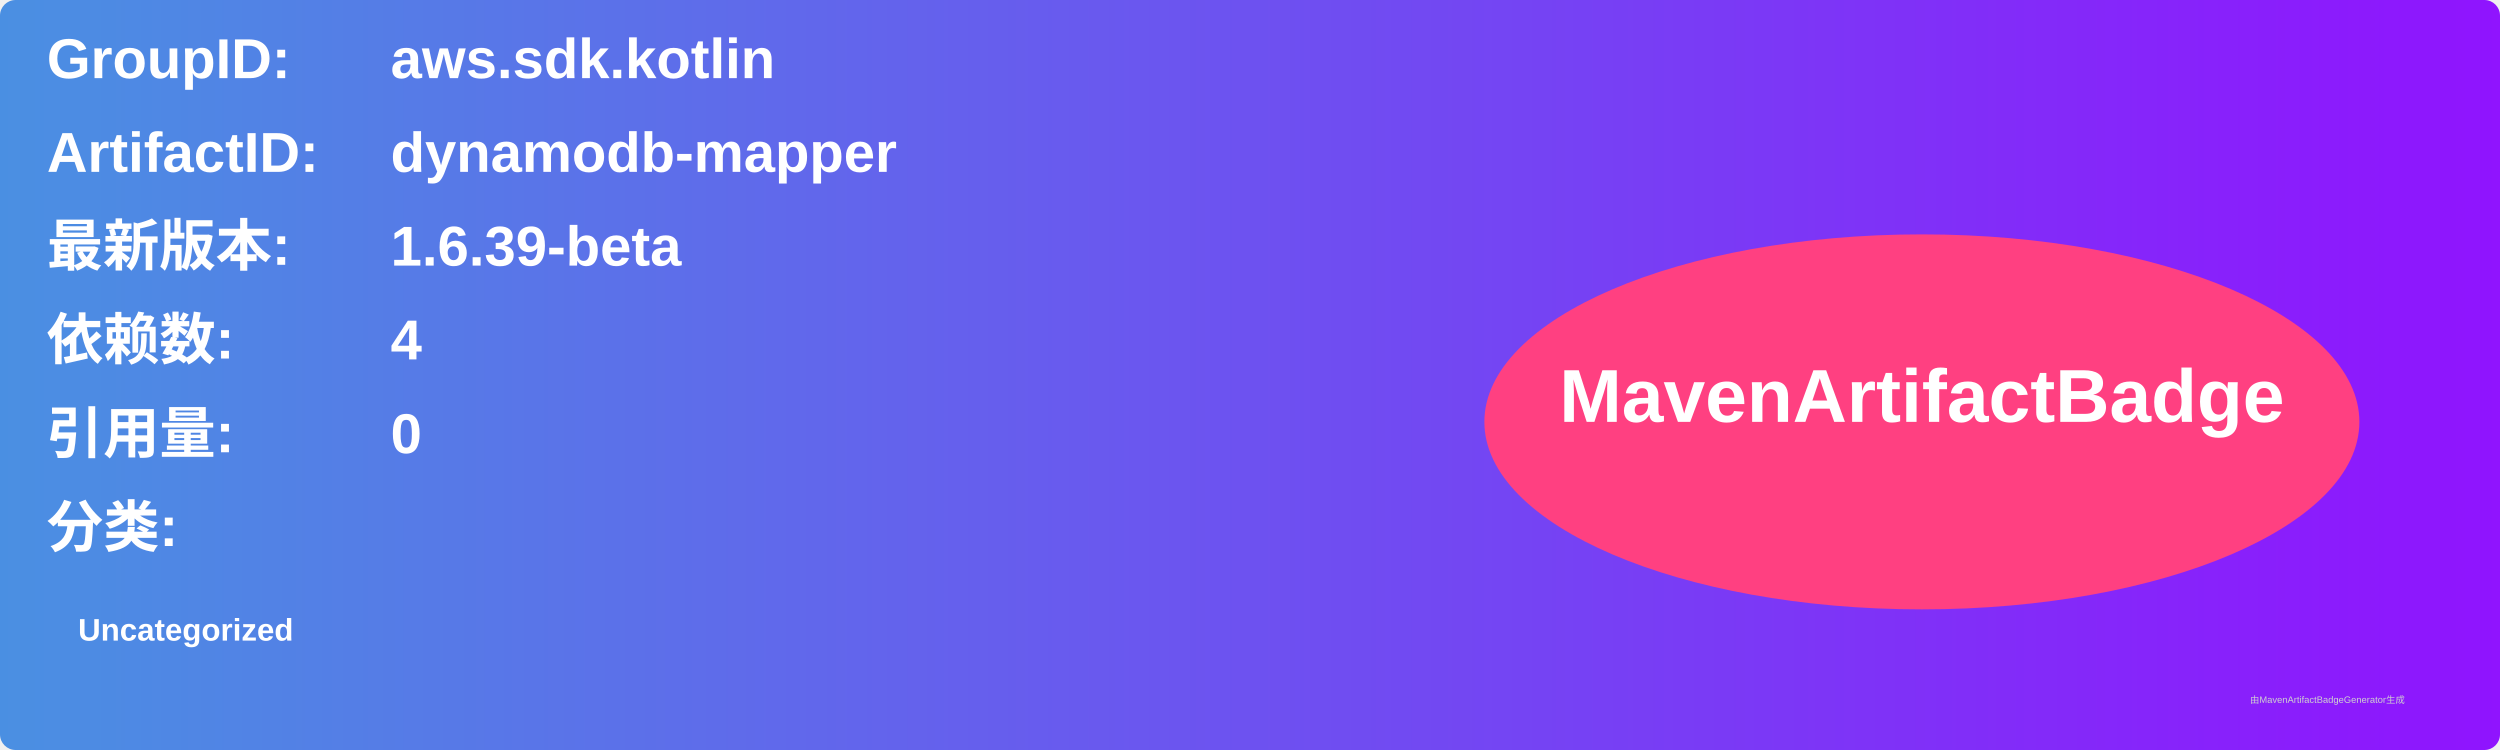
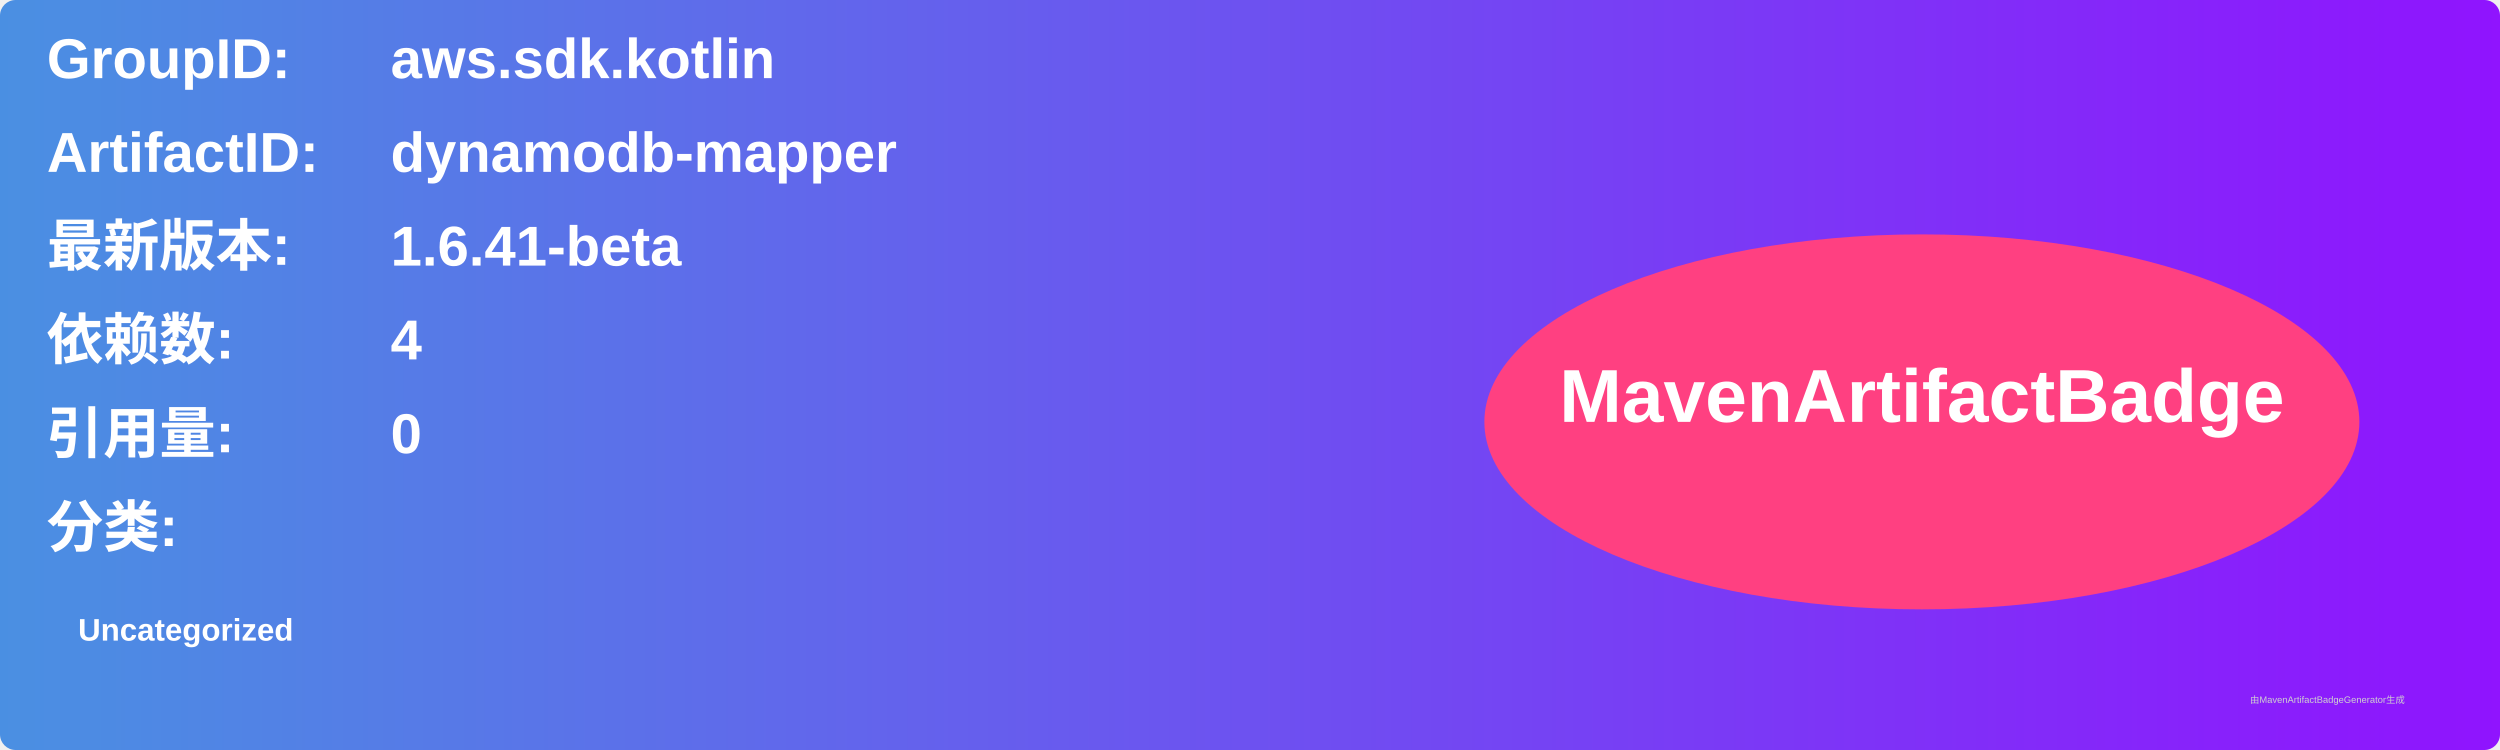
<svg xmlns="http://www.w3.org/2000/svg" width="800" height="240" viewBox="0 0 800 240">
  <linearGradient id="grad" x1="0%" y1="0%" x2="100%" y2="0%">
    <stop offset="0%" stop-color="#4a90e2" />
    <stop offset="100%" stop-color="#9013fe" />
  </linearGradient>
  <rect width="100%" height="100%" rx="5" ry="5" fill="url(#grad)" />
  <g transform="translate(15, 15)">
    <text x="0" y="10" font-family="Arial" font-size="18" fill="white" font-weight="bold" width="260">GroupID:</text>
    <text x="110" y="10" font-family="Arial" font-size="18" fill="white" font-weight="bold" width="460">aws.sdk.kotlin</text>
    <text x="0" y="40" font-family="Arial" font-size="18" fill="white" font-weight="bold" width="260">ArtifactID:</text>
    <text x="110" y="40" font-family="Arial" font-size="18" fill="white" font-weight="bold" width="460">dynamodb-mapper</text>
    <text x="0" y="70" font-family="Arial" font-size="18" fill="white" font-weight="bold">最新版本:</text>
    <text x="110" y="70" font-family="Arial" font-size="18" fill="white" font-weight="bold">
-       <tspan font-weight="bold">1.6.39-beta</tspan>
+       <tspan font-weight="bold">1.6.41-beta</tspan>
    </text>
    <text x="0" y="100" font-family="Arial" font-size="18" fill="white" font-weight="bold">依赖数: </text>
    <text x="110" y="100" font-family="Arial" font-size="18" fill="white">
      <tspan font-weight="bold">4</tspan>
    </text>
    <text x="0" y="130" font-family="Arial" font-size="18" fill="white" font-weight="bold">引用量: </text>
    <text x="110" y="130" font-family="Arial" font-size="18" fill="white">
      <tspan font-weight="bold">0</tspan>
    </text>
    <text x="0" y="160" font-family="Arial" font-size="18" fill="white" font-weight="bold">分类:</text>
    <text x="10" y="190" font-family="Arial" font-size="10" fill="white">
      <tspan font-weight="bold">Uncategorized</tspan>
    </text>
    <ellipse cx="600" cy="120" rx="140" ry="60" fill="#ff4081" />
    <text x="600" y="120" text-anchor="middle" font-family="Arial" font-size="24" fill="white" font-weight="bold">MavenArtifactBadge</text>
  </g>
  <text x="720" y="225" font-family="Arial" font-size="3" fill="#d0d0d0">由MavenArtifactBadgeGenerator生成</text>
</svg>
